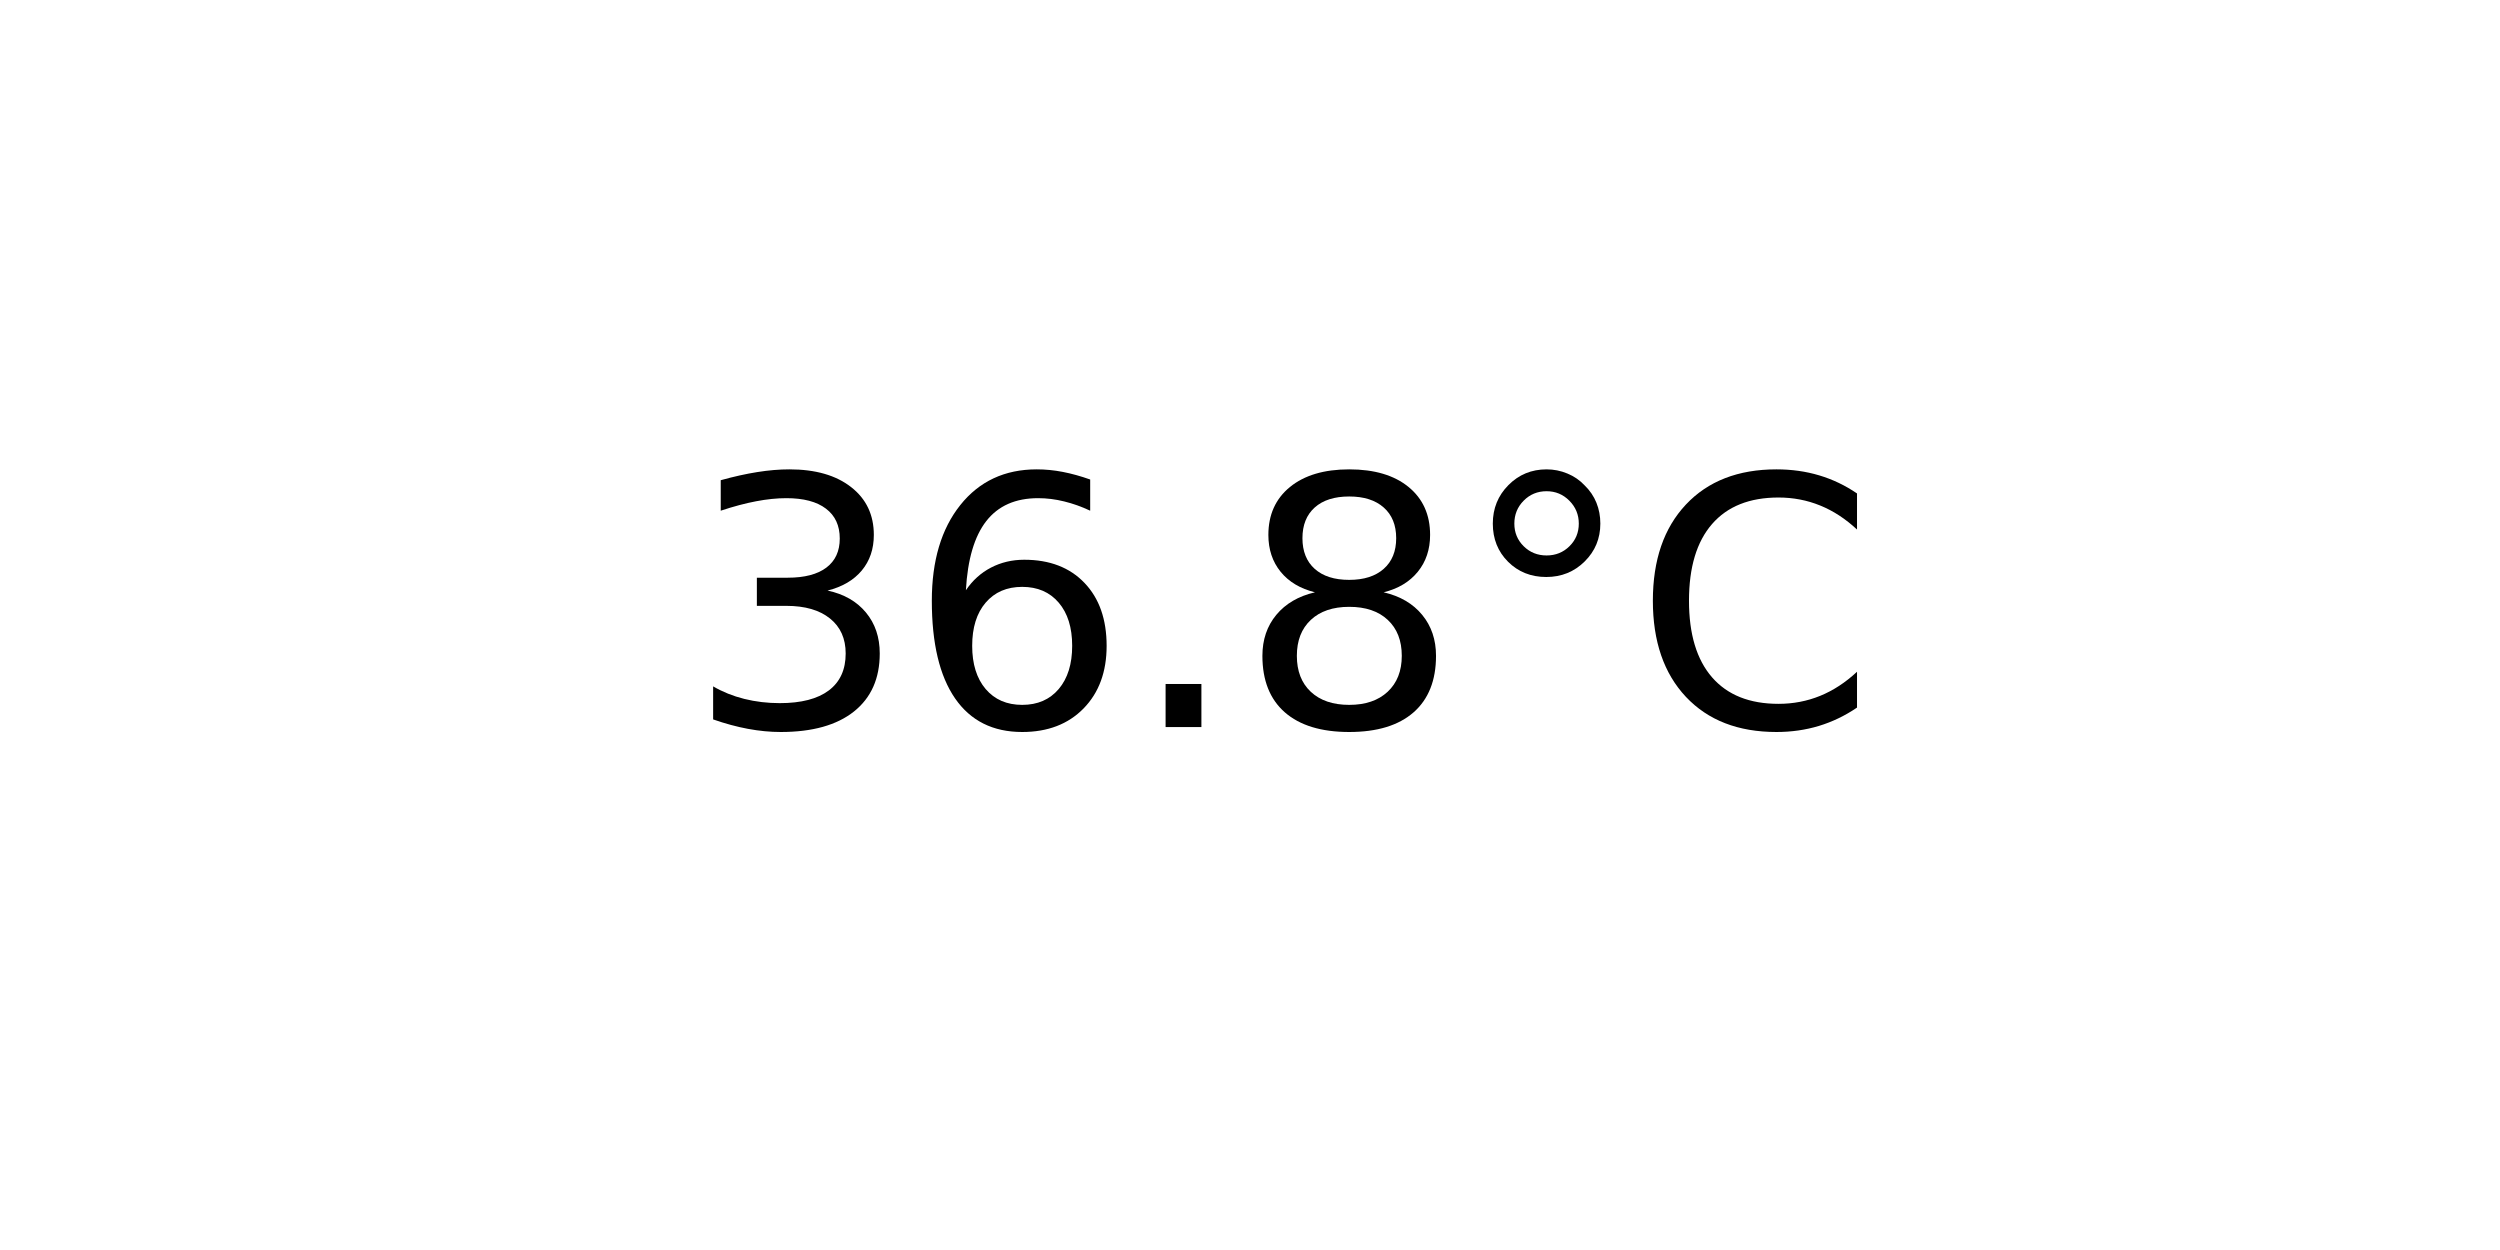
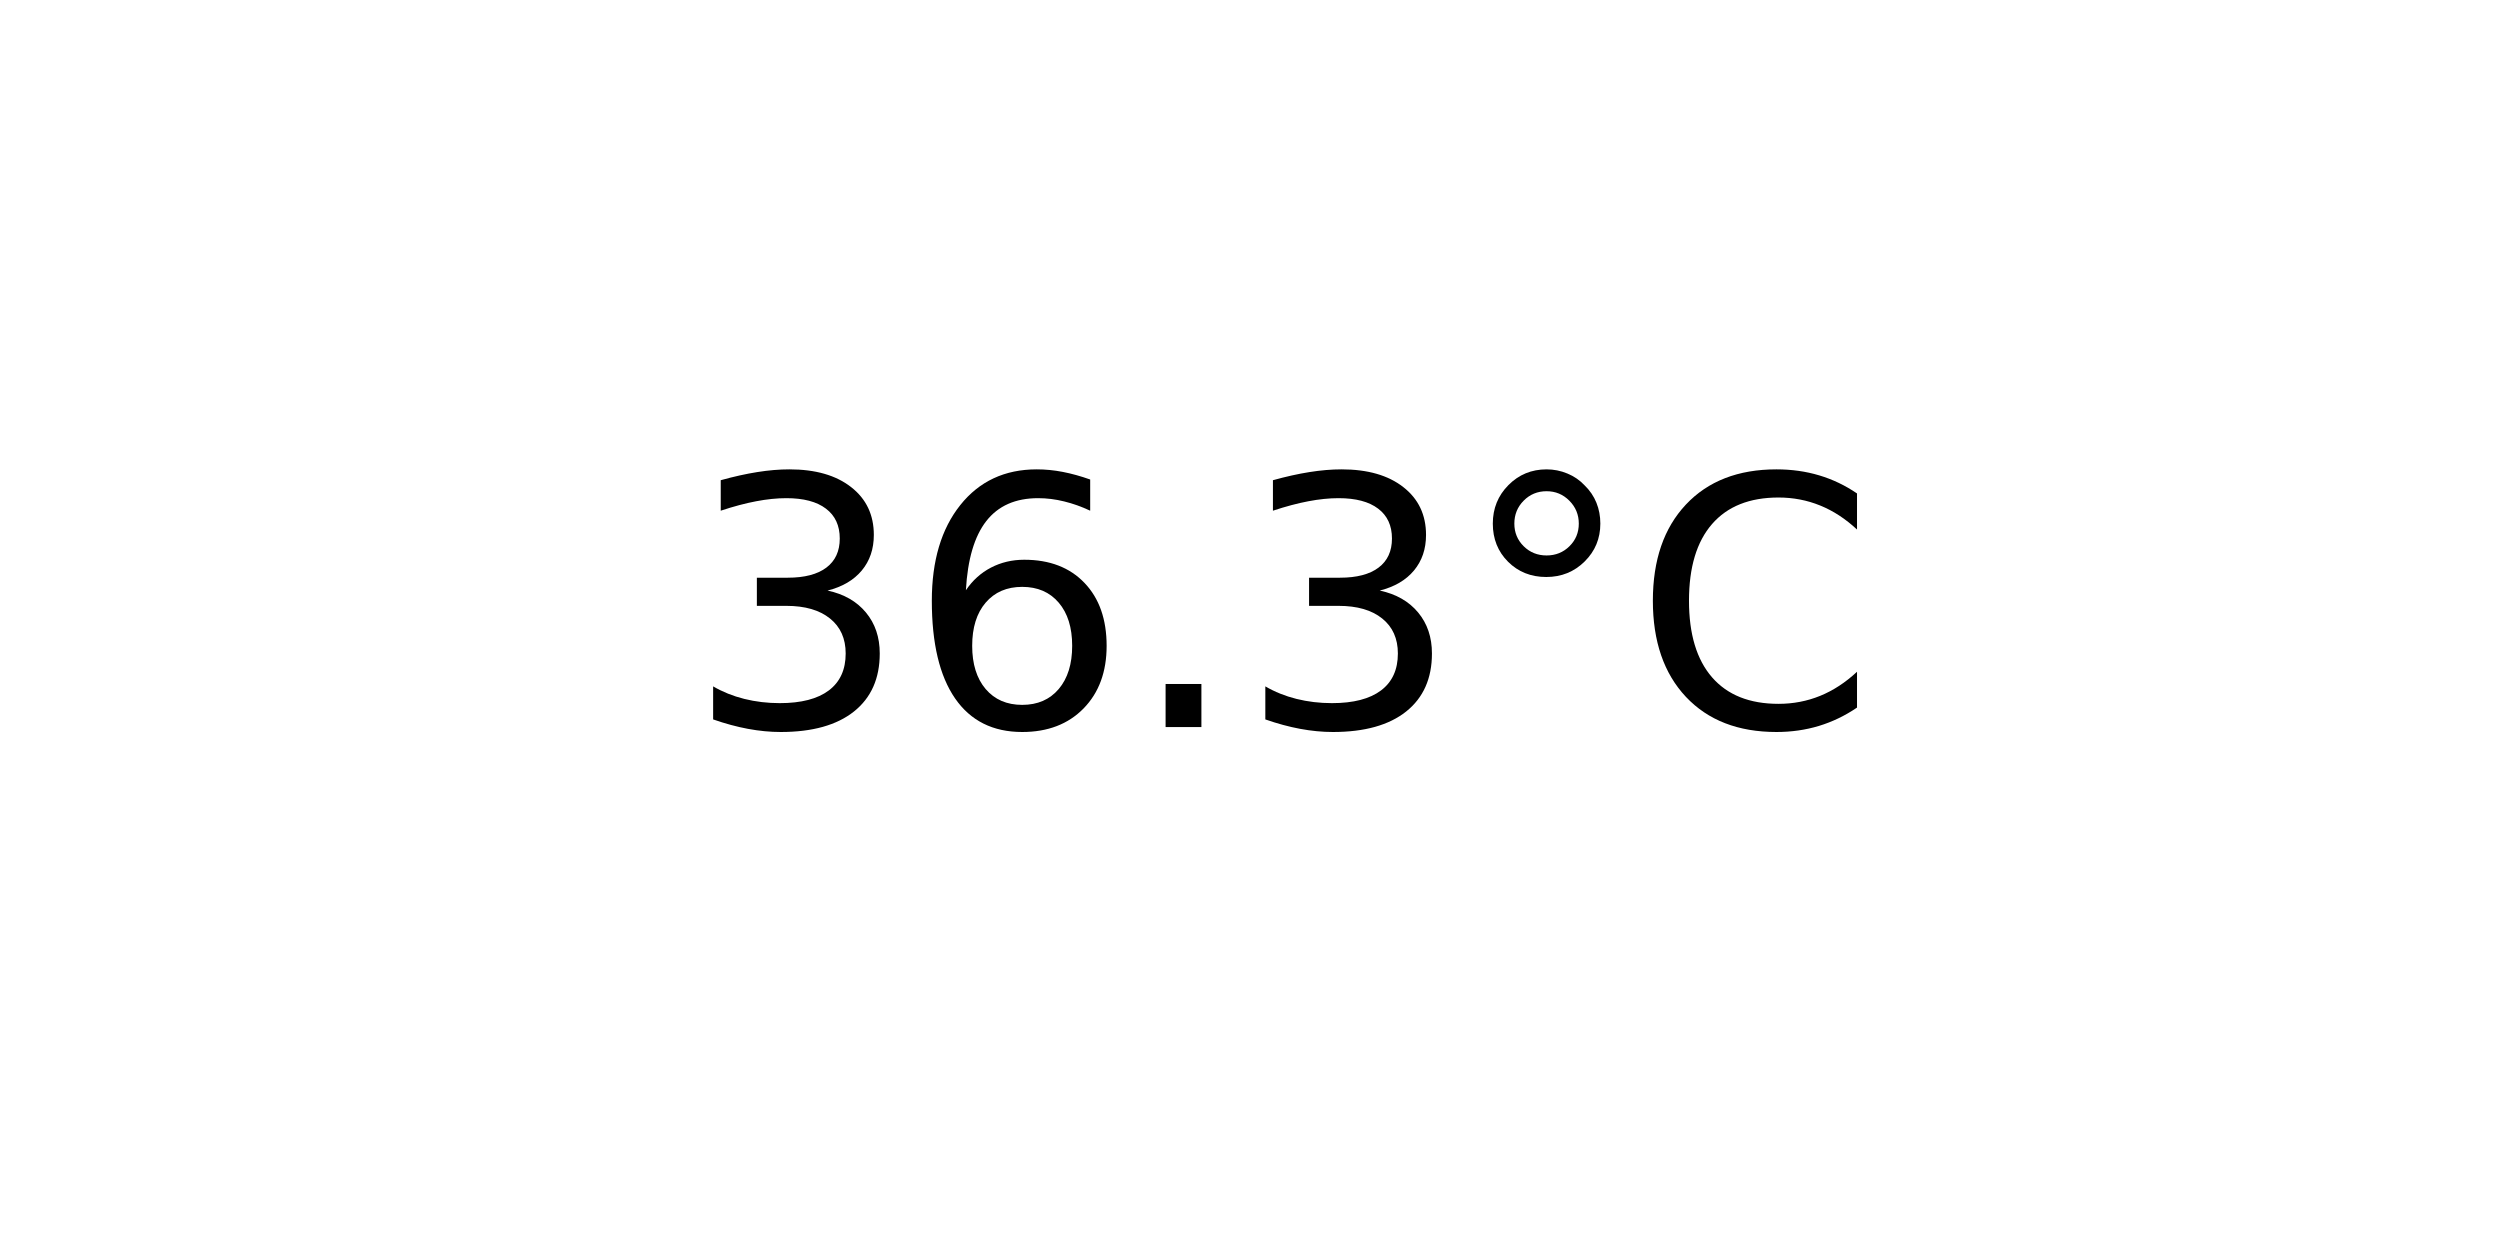
<svg xmlns="http://www.w3.org/2000/svg" xmlns:xlink="http://www.w3.org/1999/xlink" width="72pt" height="36pt" viewBox="0 0 72 36" version="1.1">
  <defs>
    <style type="text/css">*{stroke-linejoin: round; stroke-linecap: butt}</style>
  </defs>
  <g id="figure_1">
    <g id="axes_1">
      <g id="text_1">
        <g transform="translate(19.77578 20.93937) scale(0.1 -0.1)">
          <defs>
            <path id="DejaVuSans-33" d="M 2597 2516  Q 3050 2419 3304 2112  Q 3559 1806 3559 1356  Q 3559 666 3084 287  Q 2609 -91 1734 -91  Q 1441 -91 1130 -33  Q 819 25 488 141  L 488 750  Q 750 597 1062 519  Q 1375 441 1716 441  Q 2309 441 2620 675  Q 2931 909 2931 1356  Q 2931 1769 2642 2001  Q 2353 2234 1838 2234  L 1294 2234  L 1294 2753  L 1863 2753  Q 2328 2753 2575 2939  Q 2822 3125 2822 3475  Q 2822 3834 2567 4026  Q 2313 4219 1838 4219  Q 1578 4219 1281 4162  Q 984 4106 628 3988  L 628 4550  Q 988 4650 1302 4700  Q 1616 4750 1894 4750  Q 2613 4750 3031 4423  Q 3450 4097 3450 3541  Q 3450 3153 3228 2886  Q 3006 2619 2597 2516  z " transform="scale(0.015625)" />
            <path id="DejaVuSans-36" d="M 2113 2584  Q 1688 2584 1439 2293  Q 1191 2003 1191 1497  Q 1191 994 1439 701  Q 1688 409 2113 409  Q 2538 409 2786 701  Q 3034 994 3034 1497  Q 3034 2003 2786 2293  Q 2538 2584 2113 2584  z M 3366 4563  L 3366 3988  Q 3128 4100 2886 4159  Q 2644 4219 2406 4219  Q 1781 4219 1451 3797  Q 1122 3375 1075 2522  Q 1259 2794 1537 2939  Q 1816 3084 2150 3084  Q 2853 3084 3261 2657  Q 3669 2231 3669 1497  Q 3669 778 3244 343  Q 2819 -91 2113 -91  Q 1303 -91 875 529  Q 447 1150 447 2328  Q 447 3434 972 4092  Q 1497 4750 2381 4750  Q 2619 4750 2861 4703  Q 3103 4656 3366 4563  z " transform="scale(0.015625)" />
            <path id="DejaVuSans-2e" d="M 684 794  L 1344 794  L 1344 0  L 684 0  L 684 794  z " transform="scale(0.015625)" />
-             <path id="DejaVuSans-38" d="M 2034 2216  Q 1584 2216 1326 1975  Q 1069 1734 1069 1313  Q 1069 891 1326 650  Q 1584 409 2034 409  Q 2484 409 2743 651  Q 3003 894 3003 1313  Q 3003 1734 2745 1975  Q 2488 2216 2034 2216  z M 1403 2484  Q 997 2584 770 2862  Q 544 3141 544 3541  Q 544 4100 942 4425  Q 1341 4750 2034 4750  Q 2731 4750 3128 4425  Q 3525 4100 3525 3541  Q 3525 3141 3298 2862  Q 3072 2584 2669 2484  Q 3125 2378 3379 2068  Q 3634 1759 3634 1313  Q 3634 634 3220 271  Q 2806 -91 2034 -91  Q 1263 -91 848 271  Q 434 634 434 1313  Q 434 1759 690 2068  Q 947 2378 1403 2484  z M 1172 3481  Q 1172 3119 1398 2916  Q 1625 2713 2034 2713  Q 2441 2713 2670 2916  Q 2900 3119 2900 3481  Q 2900 3844 2670 4047  Q 2441 4250 2034 4250  Q 1625 4250 1398 4047  Q 1172 3844 1172 3481  z " transform="scale(0.015625)" />
            <path id="DejaVuSans-b0" d="M 1600 4347  Q 1350 4347 1178 4173  Q 1006 4000 1006 3750  Q 1006 3503 1178 3333  Q 1350 3163 1600 3163  Q 1850 3163 2022 3333  Q 2194 3503 2194 3750  Q 2194 3997 2020 4172  Q 1847 4347 1600 4347  z M 1600 4750  Q 1800 4750 1984 4673  Q 2169 4597 2303 4453  Q 2447 4313 2519 4134  Q 2591 3956 2591 3750  Q 2591 3338 2302 3052  Q 2013 2766 1594 2766  Q 1172 2766 890 3047  Q 609 3328 609 3750  Q 609 4169 896 4459  Q 1184 4750 1600 4750  z " transform="scale(0.015625)" />
            <path id="DejaVuSans-43" d="M 4122 4306  L 4122 3641  Q 3803 3938 3442 4084  Q 3081 4231 2675 4231  Q 1875 4231 1450 3742  Q 1025 3253 1025 2328  Q 1025 1406 1450 917  Q 1875 428 2675 428  Q 3081 428 3442 575  Q 3803 722 4122 1019  L 4122 359  Q 3791 134 3420 21  Q 3050 -91 2638 -91  Q 1578 -91 968 557  Q 359 1206 359 2328  Q 359 3453 968 4101  Q 1578 4750 2638 4750  Q 3056 4750 3426 4639  Q 3797 4528 4122 4306  z " transform="scale(0.015625)" />
          </defs>
          <use xlink:href="#DejaVuSans-33" />
          <use xlink:href="#DejaVuSans-36" x="63.623" />
          <use xlink:href="#DejaVuSans-2e" x="127.246" />
-           <use xlink:href="#DejaVuSans-38" x="159.033" />
+           <use xlink:href="#DejaVuSans-33" x="159.033" />
          <use xlink:href="#DejaVuSans-b0" x="222.656" />
          <use xlink:href="#DejaVuSans-43" x="272.656" />
        </g>
      </g>
    </g>
  </g>
</svg>
